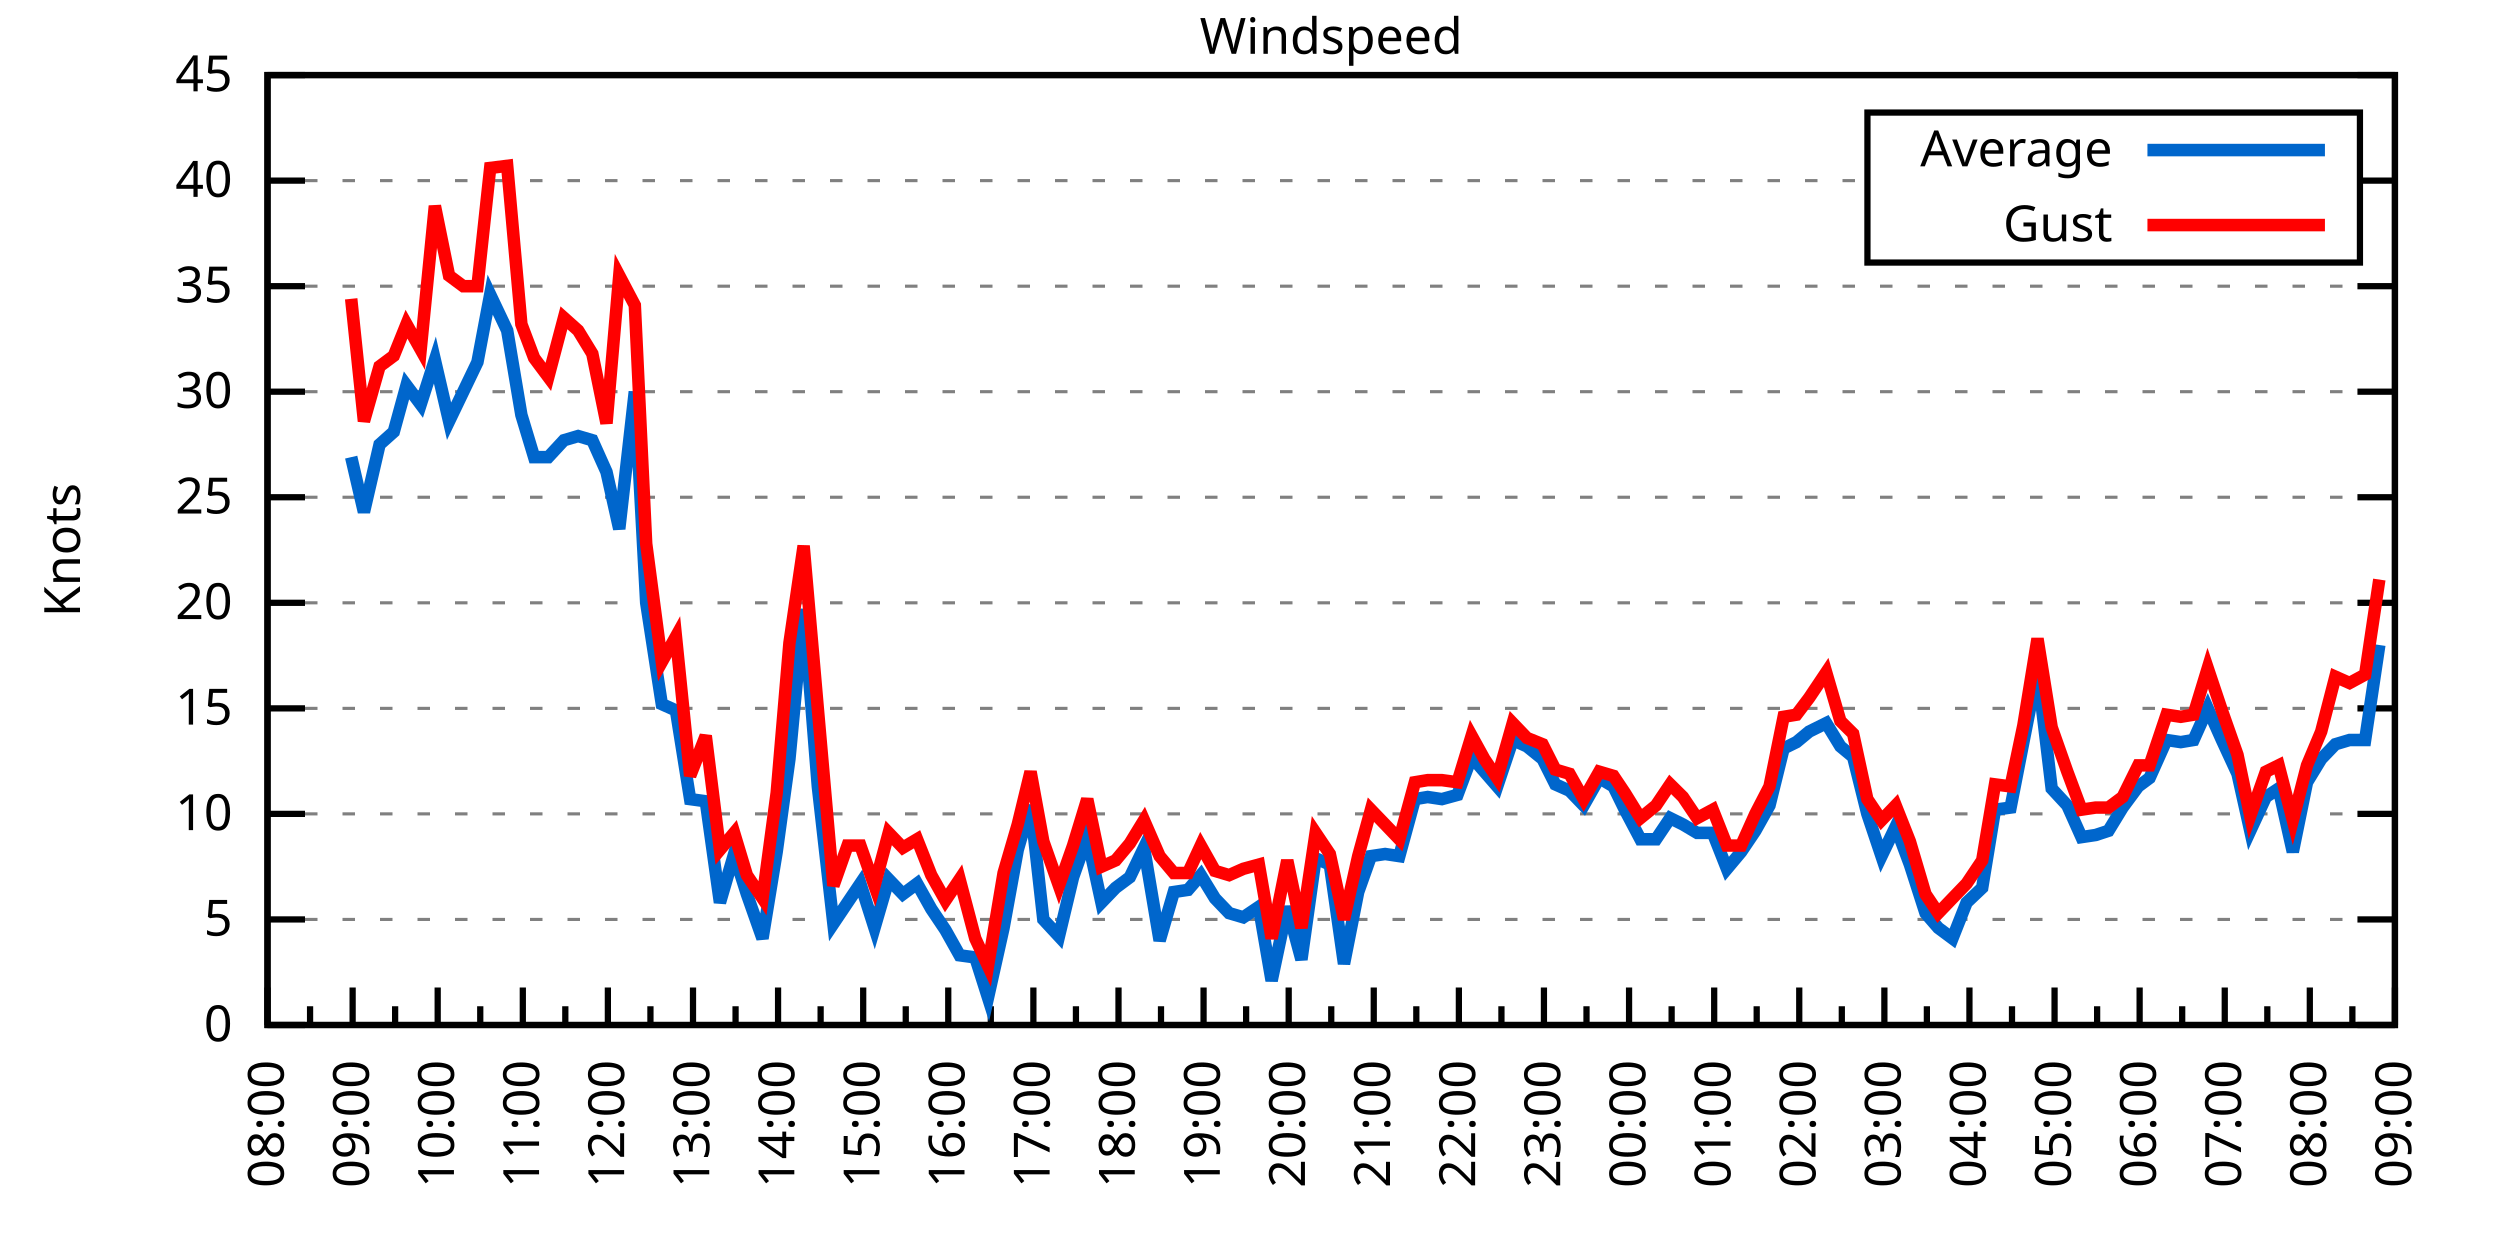
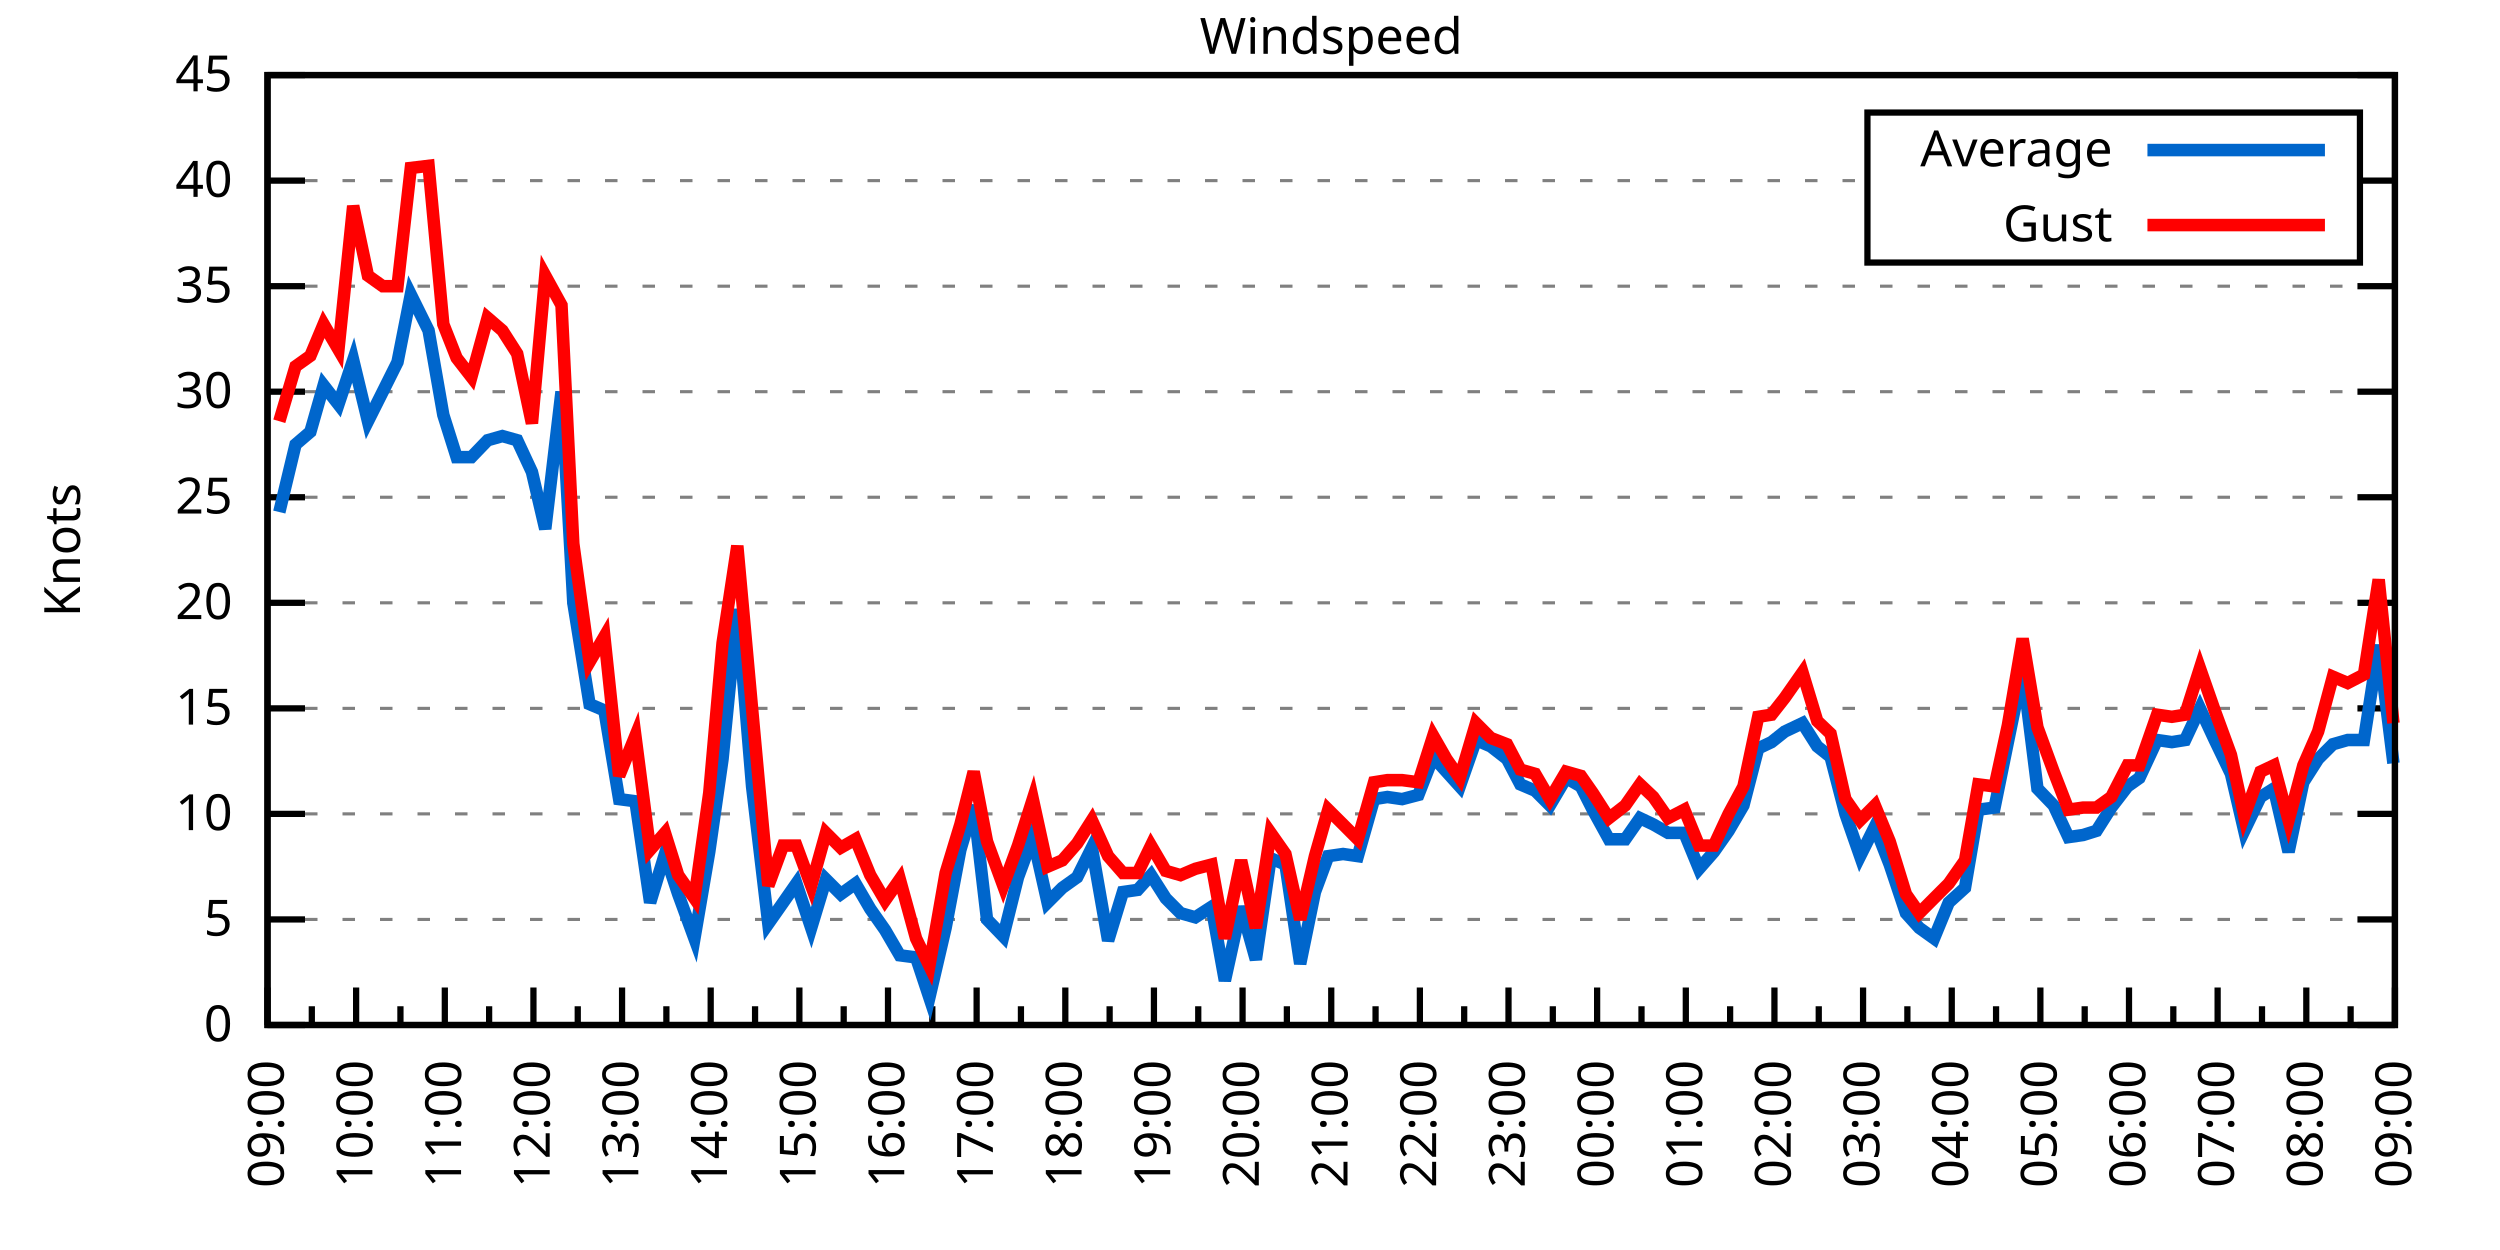
<svg xmlns="http://www.w3.org/2000/svg" xmlns:xlink="http://www.w3.org/1999/xlink" width="400" height="200" viewBox="0 0 400 200">
  <g id="gnuplot_canvas">
    <rect x="0" y="0" width="400" height="200" fill="none" />
    <defs>
      <circle id="gpDot" r="0.5" stroke-width="0.5" stroke="currentColor" />
      <path id="gpPt0" stroke-width="0.333" stroke="currentColor" d="M-1,0 h2 M0,-1 v2" />
      <path id="gpPt1" stroke-width="0.333" stroke="currentColor" d="M-1,-1 L1,1 M1,-1 L-1,1" />
      <path id="gpPt2" stroke-width="0.333" stroke="currentColor" d="M-1,0 L1,0 M0,-1 L0,1 M-1,-1 L1,1 M-1,1 L1,-1" />
      <rect id="gpPt3" stroke-width="0.333" stroke="currentColor" x="-1" y="-1" width="2" height="2" />
      <rect id="gpPt4" stroke-width="0.333" stroke="currentColor" fill="currentColor" x="-1" y="-1" width="2" height="2" />
      <circle id="gpPt5" stroke-width="0.333" stroke="currentColor" cx="0" cy="0" r="1" />
      <use xlink:href="#gpPt5" id="gpPt6" fill="currentColor" stroke="none" />
      <path id="gpPt7" stroke-width="0.333" stroke="currentColor" d="M0,-1.33 L-1.33,0.67 L1.33,0.67 z" />
      <use xlink:href="#gpPt7" id="gpPt8" fill="currentColor" stroke="none" />
      <use xlink:href="#gpPt7" id="gpPt9" stroke="currentColor" transform="rotate(180)" />
      <use xlink:href="#gpPt9" id="gpPt10" fill="currentColor" stroke="none" />
      <use xlink:href="#gpPt3" id="gpPt11" stroke="currentColor" transform="rotate(45)" />
      <use xlink:href="#gpPt11" id="gpPt12" fill="currentColor" stroke="none" />
      <path id="gpPt13" stroke-width="0.333" stroke="currentColor" d="M0,1.330 L1.265,0.411 L0.782,-1.067 L-0.782,-1.076 L-1.265,0.411 z" />
      <use xlink:href="#gpPt13" id="gpPt14" fill="currentColor" stroke="none" />
      <filter id="textbox" filterUnits="objectBoundingBox" x="0" y="0" height="1" width="1">
        <feFlood flood-color="white" flood-opacity="1" result="bgnd" />
        <feComposite in="SourceGraphic" in2="bgnd" operator="atop" />
      </filter>
      <filter id="greybox" filterUnits="objectBoundingBox" x="0" y="0" height="1" width="1">
        <feFlood flood-color="lightgrey" flood-opacity="1" result="grey" />
        <feComposite in="SourceGraphic" in2="grey" operator="atop" />
      </filter>
    </defs>
    <g fill="none" color="white" stroke="currentColor" stroke-width="1.00" stroke-linecap="butt" stroke-linejoin="miter">
</g>
    <g fill="none" color="black" stroke="currentColor" stroke-width="1.00" stroke-linecap="butt" stroke-linejoin="miter">
      <g stroke="none" shape-rendering="crispEdges">
        <polygon fill="rgb(255, 255, 255)" points="42.80,164.00 383.18,164.00 383.18,12.02 42.80,12.02 " />
      </g>
    </g>
    <g fill="none" color="black" stroke="currentColor" stroke-width="1.00" stroke-linecap="butt" stroke-linejoin="miter">
</g>
    <g fill="none" color="black" stroke="black" stroke-width="0.50" stroke-linecap="butt" stroke-linejoin="miter">
</g>
    <g fill="none" color="gray" stroke="currentColor" stroke-width="0.50" stroke-linecap="butt" stroke-linejoin="miter">
      <path stroke="gray" stroke-dasharray="2,4" class="gridline" d="M42.80,164.00 L383.19,164.00  " />
    </g>
    <g fill="none" color="gray" stroke="gray" stroke-width="1.00" stroke-linecap="butt" stroke-linejoin="miter">
</g>
    <g fill="none" color="black" stroke="currentColor" stroke-width="1.00" stroke-linecap="butt" stroke-linejoin="miter">
      <path stroke="black" d="M42.80,164.00 L48.80,164.00 M383.19,164.00 L377.19,164.00  " />
      <g transform="translate(37.20,166.60)" stroke="none" fill="black" font-family="Sans" font-size="8.00" text-anchor="end">
        <text>
          <tspan font-family="Sans"> 0</tspan>
        </text>
      </g>
    </g>
    <g fill="none" color="black" stroke="currentColor" stroke-width="1.00" stroke-linecap="butt" stroke-linejoin="miter">
</g>
    <g fill="none" color="black" stroke="black" stroke-width="0.50" stroke-linecap="butt" stroke-linejoin="miter">
</g>
    <g fill="none" color="gray" stroke="currentColor" stroke-width="0.50" stroke-linecap="butt" stroke-linejoin="miter">
      <path stroke="gray" stroke-dasharray="2,4" class="gridline" d="M42.80,147.11 L383.19,147.11  " />
    </g>
    <g fill="none" color="gray" stroke="gray" stroke-width="1.00" stroke-linecap="butt" stroke-linejoin="miter">
</g>
    <g fill="none" color="black" stroke="currentColor" stroke-width="1.00" stroke-linecap="butt" stroke-linejoin="miter">
      <path stroke="black" d="M42.80,147.11 L48.80,147.11 M383.19,147.11 L377.19,147.11  " />
      <g transform="translate(37.20,149.71)" stroke="none" fill="black" font-family="Sans" font-size="8.00" text-anchor="end">
        <text>
          <tspan font-family="Sans"> 5</tspan>
        </text>
      </g>
    </g>
    <g fill="none" color="black" stroke="currentColor" stroke-width="1.00" stroke-linecap="butt" stroke-linejoin="miter">
</g>
    <g fill="none" color="black" stroke="black" stroke-width="0.50" stroke-linecap="butt" stroke-linejoin="miter">
</g>
    <g fill="none" color="gray" stroke="currentColor" stroke-width="0.50" stroke-linecap="butt" stroke-linejoin="miter">
      <path stroke="gray" stroke-dasharray="2,4" class="gridline" d="M42.80,130.22 L383.19,130.22  " />
    </g>
    <g fill="none" color="gray" stroke="gray" stroke-width="1.00" stroke-linecap="butt" stroke-linejoin="miter">
</g>
    <g fill="none" color="black" stroke="currentColor" stroke-width="1.00" stroke-linecap="butt" stroke-linejoin="miter">
      <path stroke="black" d="M42.80,130.22 L48.80,130.22 M383.19,130.22 L377.19,130.22  " />
      <g transform="translate(37.20,132.82)" stroke="none" fill="black" font-family="Sans" font-size="8.00" text-anchor="end">
        <text>
          <tspan font-family="Sans"> 10</tspan>
        </text>
      </g>
    </g>
    <g fill="none" color="black" stroke="currentColor" stroke-width="1.00" stroke-linecap="butt" stroke-linejoin="miter">
</g>
    <g fill="none" color="black" stroke="black" stroke-width="0.50" stroke-linecap="butt" stroke-linejoin="miter">
</g>
    <g fill="none" color="gray" stroke="currentColor" stroke-width="0.50" stroke-linecap="butt" stroke-linejoin="miter">
      <path stroke="gray" stroke-dasharray="2,4" class="gridline" d="M42.80,113.34 L383.19,113.34  " />
    </g>
    <g fill="none" color="gray" stroke="gray" stroke-width="1.00" stroke-linecap="butt" stroke-linejoin="miter">
</g>
    <g fill="none" color="black" stroke="currentColor" stroke-width="1.00" stroke-linecap="butt" stroke-linejoin="miter">
      <path stroke="black" d="M42.80,113.34 L48.80,113.34 M383.19,113.34 L377.19,113.34  " />
      <g transform="translate(37.20,115.94)" stroke="none" fill="black" font-family="Sans" font-size="8.00" text-anchor="end">
        <text>
          <tspan font-family="Sans"> 15</tspan>
        </text>
      </g>
    </g>
    <g fill="none" color="black" stroke="currentColor" stroke-width="1.00" stroke-linecap="butt" stroke-linejoin="miter">
</g>
    <g fill="none" color="black" stroke="black" stroke-width="0.50" stroke-linecap="butt" stroke-linejoin="miter">
</g>
    <g fill="none" color="gray" stroke="currentColor" stroke-width="0.50" stroke-linecap="butt" stroke-linejoin="miter">
      <path stroke="gray" stroke-dasharray="2,4" class="gridline" d="M42.80,96.45 L383.19,96.45  " />
    </g>
    <g fill="none" color="gray" stroke="gray" stroke-width="1.00" stroke-linecap="butt" stroke-linejoin="miter">
</g>
    <g fill="none" color="black" stroke="currentColor" stroke-width="1.00" stroke-linecap="butt" stroke-linejoin="miter">
      <path stroke="black" d="M42.80,96.45 L48.80,96.45 M383.19,96.45 L377.19,96.45  " />
      <g transform="translate(37.20,99.05)" stroke="none" fill="black" font-family="Sans" font-size="8.00" text-anchor="end">
        <text>
          <tspan font-family="Sans"> 20</tspan>
        </text>
      </g>
    </g>
    <g fill="none" color="black" stroke="currentColor" stroke-width="1.00" stroke-linecap="butt" stroke-linejoin="miter">
</g>
    <g fill="none" color="black" stroke="black" stroke-width="0.50" stroke-linecap="butt" stroke-linejoin="miter">
</g>
    <g fill="none" color="gray" stroke="currentColor" stroke-width="0.50" stroke-linecap="butt" stroke-linejoin="miter">
      <path stroke="gray" stroke-dasharray="2,4" class="gridline" d="M42.80,79.56 L383.19,79.56  " />
    </g>
    <g fill="none" color="gray" stroke="gray" stroke-width="1.00" stroke-linecap="butt" stroke-linejoin="miter">
</g>
    <g fill="none" color="black" stroke="currentColor" stroke-width="1.00" stroke-linecap="butt" stroke-linejoin="miter">
      <path stroke="black" d="M42.80,79.56 L48.80,79.56 M383.19,79.56 L377.19,79.56  " />
      <g transform="translate(37.20,82.16)" stroke="none" fill="black" font-family="Sans" font-size="8.00" text-anchor="end">
        <text>
          <tspan font-family="Sans"> 25</tspan>
        </text>
      </g>
    </g>
    <g fill="none" color="black" stroke="currentColor" stroke-width="1.00" stroke-linecap="butt" stroke-linejoin="miter">
</g>
    <g fill="none" color="black" stroke="black" stroke-width="0.50" stroke-linecap="butt" stroke-linejoin="miter">
</g>
    <g fill="none" color="gray" stroke="currentColor" stroke-width="0.50" stroke-linecap="butt" stroke-linejoin="miter">
      <path stroke="gray" stroke-dasharray="2,4" class="gridline" d="M42.80,62.67 L383.19,62.67  " />
    </g>
    <g fill="none" color="gray" stroke="gray" stroke-width="1.00" stroke-linecap="butt" stroke-linejoin="miter">
</g>
    <g fill="none" color="black" stroke="currentColor" stroke-width="1.00" stroke-linecap="butt" stroke-linejoin="miter">
      <path stroke="black" d="M42.80,62.67 L48.80,62.67 M383.19,62.67 L377.19,62.67  " />
      <g transform="translate(37.20,65.27)" stroke="none" fill="black" font-family="Sans" font-size="8.00" text-anchor="end">
        <text>
          <tspan font-family="Sans"> 30</tspan>
        </text>
      </g>
    </g>
    <g fill="none" color="black" stroke="currentColor" stroke-width="1.00" stroke-linecap="butt" stroke-linejoin="miter">
</g>
    <g fill="none" color="black" stroke="black" stroke-width="0.50" stroke-linecap="butt" stroke-linejoin="miter">
</g>
    <g fill="none" color="gray" stroke="currentColor" stroke-width="0.50" stroke-linecap="butt" stroke-linejoin="miter">
      <path stroke="gray" stroke-dasharray="2,4" class="gridline" d="M42.80,45.79 L383.19,45.79  " />
    </g>
    <g fill="none" color="gray" stroke="gray" stroke-width="1.00" stroke-linecap="butt" stroke-linejoin="miter">
</g>
    <g fill="none" color="black" stroke="currentColor" stroke-width="1.00" stroke-linecap="butt" stroke-linejoin="miter">
      <path stroke="black" d="M42.80,45.79 L48.80,45.79 M383.19,45.79 L377.19,45.79  " />
      <g transform="translate(37.20,48.39)" stroke="none" fill="black" font-family="Sans" font-size="8.00" text-anchor="end">
        <text>
          <tspan font-family="Sans"> 35</tspan>
        </text>
      </g>
    </g>
    <g fill="none" color="black" stroke="currentColor" stroke-width="1.00" stroke-linecap="butt" stroke-linejoin="miter">
</g>
    <g fill="none" color="black" stroke="black" stroke-width="0.50" stroke-linecap="butt" stroke-linejoin="miter">
</g>
    <g fill="none" color="gray" stroke="currentColor" stroke-width="0.50" stroke-linecap="butt" stroke-linejoin="miter">
      <path stroke="gray" stroke-dasharray="2,4" class="gridline" d="M42.80,28.90 L298.79,28.90 M377.59,28.90 L383.19,28.90  " />
    </g>
    <g fill="none" color="gray" stroke="gray" stroke-width="1.00" stroke-linecap="butt" stroke-linejoin="miter">
</g>
    <g fill="none" color="black" stroke="currentColor" stroke-width="1.00" stroke-linecap="butt" stroke-linejoin="miter">
      <path stroke="black" d="M42.80,28.90 L48.80,28.90 M383.19,28.90 L377.19,28.90  " />
      <g transform="translate(37.20,31.50)" stroke="none" fill="black" font-family="Sans" font-size="8.00" text-anchor="end">
        <text>
          <tspan font-family="Sans"> 40</tspan>
        </text>
      </g>
    </g>
    <g fill="none" color="black" stroke="currentColor" stroke-width="1.00" stroke-linecap="butt" stroke-linejoin="miter">
</g>
    <g fill="none" color="black" stroke="black" stroke-width="0.50" stroke-linecap="butt" stroke-linejoin="miter">
</g>
    <g fill="none" color="gray" stroke="currentColor" stroke-width="0.50" stroke-linecap="butt" stroke-linejoin="miter">
      <path stroke="gray" stroke-dasharray="2,4" class="gridline" d="M42.80,12.01 L383.19,12.01  " />
    </g>
    <g fill="none" color="gray" stroke="gray" stroke-width="1.00" stroke-linecap="butt" stroke-linejoin="miter">
</g>
    <g fill="none" color="black" stroke="currentColor" stroke-width="1.00" stroke-linecap="butt" stroke-linejoin="miter">
      <path stroke="black" d="M42.80,12.01 L48.80,12.01 M383.19,12.01 L377.19,12.01  " />
      <g transform="translate(37.20,14.61)" stroke="none" fill="black" font-family="Sans" font-size="8.00" text-anchor="end">
        <text>
          <tspan font-family="Sans"> 45</tspan>
        </text>
      </g>
    </g>
    <g fill="none" color="black" stroke="currentColor" stroke-width="1.00" stroke-linecap="butt" stroke-linejoin="miter">
      <path stroke="black" d="M42.80,164.00 L42.80,158.00  " />
      <g transform="translate(45.40,169.60) rotate(270)" stroke="none" fill="black" font-family="Sans" font-size="8.00" text-anchor="end">
        <text>
+           <tspan font-family="Sans">09:00</tspan>
+         </text>
+       </g>
+     </g>
+     <g fill="none" color="black" stroke="currentColor" stroke-width="1.00" stroke-linecap="butt" stroke-linejoin="miter">
+       <path stroke="black" d="M49.89,164.00 L49.89,161.00 M56.98,164.00 L56.98,158.00  " />
+       <g transform="translate(59.58,169.60) rotate(270)" stroke="none" fill="black" font-family="Sans" font-size="8.00" text-anchor="end">
+         <text>
+           <tspan font-family="Sans">10:00</tspan>
+         </text>
+       </g>
+     </g>
+     <g fill="none" color="black" stroke="currentColor" stroke-width="1.00" stroke-linecap="butt" stroke-linejoin="miter">
+       <path stroke="black" d="M64.07,164.00 L64.07,161.00 M71.17,164.00 L71.17,158.00  " />
+       <g transform="translate(73.77,169.60) rotate(270)" stroke="none" fill="black" font-family="Sans" font-size="8.00" text-anchor="end">
+         <text>
+           <tspan font-family="Sans">11:00</tspan>
+         </text>
+       </g>
+     </g>
+     <g fill="none" color="black" stroke="currentColor" stroke-width="1.00" stroke-linecap="butt" stroke-linejoin="miter">
+       <path stroke="black" d="M78.26,164.00 L78.26,161.00 M85.35,164.00 L85.35,158.00  " />
+       <g transform="translate(87.95,169.60) rotate(270)" stroke="none" fill="black" font-family="Sans" font-size="8.00" text-anchor="end">
+         <text>
+           <tspan font-family="Sans">12:00</tspan>
+         </text>
+       </g>
+     </g>
+     <g fill="none" color="black" stroke="currentColor" stroke-width="1.00" stroke-linecap="butt" stroke-linejoin="miter">
+       <path stroke="black" d="M92.44,164.00 L92.44,161.00 M99.53,164.00 L99.53,158.00  " />
+       <g transform="translate(102.13,169.60) rotate(270)" stroke="none" fill="black" font-family="Sans" font-size="8.00" text-anchor="end">
+         <text>
+           <tspan font-family="Sans">13:00</tspan>
+         </text>
+       </g>
+     </g>
+     <g fill="none" color="black" stroke="currentColor" stroke-width="1.00" stroke-linecap="butt" stroke-linejoin="miter">
+       <path stroke="black" d="M106.62,164.00 L106.62,161.00 M113.71,164.00 L113.71,158.00  " />
+       <g transform="translate(116.31,169.60) rotate(270)" stroke="none" fill="black" font-family="Sans" font-size="8.00" text-anchor="end">
+         <text>
+           <tspan font-family="Sans">14:00</tspan>
+         </text>
+       </g>
+     </g>
+     <g fill="none" color="black" stroke="currentColor" stroke-width="1.00" stroke-linecap="butt" stroke-linejoin="miter">
+       <path stroke="black" d="M120.81,164.00 L120.81,161.00 M127.90,164.00 L127.90,158.00  " />
+       <g transform="translate(130.50,169.60) rotate(270)" stroke="none" fill="black" font-family="Sans" font-size="8.00" text-anchor="end">
+         <text>
+           <tspan font-family="Sans">15:00</tspan>
+         </text>
+       </g>
+     </g>
+     <g fill="none" color="black" stroke="currentColor" stroke-width="1.00" stroke-linecap="butt" stroke-linejoin="miter">
+       <path stroke="black" d="M134.99,164.00 L134.99,161.00 M142.08,164.00 L142.08,158.00  " />
+       <g transform="translate(144.68,169.60) rotate(270)" stroke="none" fill="black" font-family="Sans" font-size="8.00" text-anchor="end">
+         <text>
+           <tspan font-family="Sans">16:00</tspan>
+         </text>
+       </g>
+     </g>
+     <g fill="none" color="black" stroke="currentColor" stroke-width="1.00" stroke-linecap="butt" stroke-linejoin="miter">
+       <path stroke="black" d="M149.17,164.00 L149.17,161.00 M156.26,164.00 L156.26,158.00  " />
+       <g transform="translate(158.86,169.60) rotate(270)" stroke="none" fill="black" font-family="Sans" font-size="8.00" text-anchor="end">
+         <text>
+           <tspan font-family="Sans">17:00</tspan>
+         </text>
+       </g>
+     </g>
+     <g fill="none" color="black" stroke="currentColor" stroke-width="1.00" stroke-linecap="butt" stroke-linejoin="miter">
+       <path stroke="black" d="M163.35,164.00 L163.35,161.00 M170.45,164.00 L170.45,158.00  " />
+       <g transform="translate(173.05,169.60) rotate(270)" stroke="none" fill="black" font-family="Sans" font-size="8.00" text-anchor="end">
+         <text>
+           <tspan font-family="Sans">18:00</tspan>
+         </text>
+       </g>
+     </g>
+     <g fill="none" color="black" stroke="currentColor" stroke-width="1.00" stroke-linecap="butt" stroke-linejoin="miter">
+       <path stroke="black" d="M177.54,164.00 L177.54,161.00 M184.63,164.00 L184.63,158.00  " />
+       <g transform="translate(187.23,169.60) rotate(270)" stroke="none" fill="black" font-family="Sans" font-size="8.00" text-anchor="end">
+         <text>
+           <tspan font-family="Sans">19:00</tspan>
+         </text>
+       </g>
+     </g>
+     <g fill="none" color="black" stroke="currentColor" stroke-width="1.00" stroke-linecap="butt" stroke-linejoin="miter">
+       <path stroke="black" d="M191.72,164.00 L191.72,161.00 M198.81,164.00 L198.81,158.00  " />
+       <g transform="translate(201.41,169.60) rotate(270)" stroke="none" fill="black" font-family="Sans" font-size="8.00" text-anchor="end">
+         <text>
+           <tspan font-family="Sans">20:00</tspan>
+         </text>
+       </g>
+     </g>
+     <g fill="none" color="black" stroke="currentColor" stroke-width="1.00" stroke-linecap="butt" stroke-linejoin="miter">
+       <path stroke="black" d="M205.90,164.00 L205.90,161.00 M213.00,164.00 L213.00,158.00  " />
+       <g transform="translate(215.60,169.60) rotate(270)" stroke="none" fill="black" font-family="Sans" font-size="8.00" text-anchor="end">
+         <text>
+           <tspan font-family="Sans">21:00</tspan>
+         </text>
+       </g>
+     </g>
+     <g fill="none" color="black" stroke="currentColor" stroke-width="1.00" stroke-linecap="butt" stroke-linejoin="miter">
+       <path stroke="black" d="M220.09,164.00 L220.09,161.00 M227.18,164.00 L227.18,158.00  " />
+       <g transform="translate(229.78,169.60) rotate(270)" stroke="none" fill="black" font-family="Sans" font-size="8.00" text-anchor="end">
+         <text>
+           <tspan font-family="Sans">22:00</tspan>
+         </text>
+       </g>
+     </g>
+     <g fill="none" color="black" stroke="currentColor" stroke-width="1.00" stroke-linecap="butt" stroke-linejoin="miter">
+       <path stroke="black" d="M234.27,164.00 L234.27,161.00 M241.36,164.00 L241.36,158.00  " />
+       <g transform="translate(243.96,169.60) rotate(270)" stroke="none" fill="black" font-family="Sans" font-size="8.00" text-anchor="end">
+         <text>
+           <tspan font-family="Sans">23:00</tspan>
+         </text>
+       </g>
+     </g>
+     <g fill="none" color="black" stroke="currentColor" stroke-width="1.00" stroke-linecap="butt" stroke-linejoin="miter">
+       <path stroke="black" d="M248.45,164.00 L248.45,161.00 M255.54,164.00 L255.54,158.00  " />
+       <g transform="translate(258.14,169.60) rotate(270)" stroke="none" fill="black" font-family="Sans" font-size="8.00" text-anchor="end">
+         <text>
+           <tspan font-family="Sans">00:00</tspan>
+         </text>
+       </g>
+     </g>
+     <g fill="none" color="black" stroke="currentColor" stroke-width="1.00" stroke-linecap="butt" stroke-linejoin="miter">
+       <path stroke="black" d="M262.64,164.00 L262.64,161.00 M269.73,164.00 L269.73,158.00  " />
+       <g transform="translate(272.33,169.60) rotate(270)" stroke="none" fill="black" font-family="Sans" font-size="8.00" text-anchor="end">
+         <text>
+           <tspan font-family="Sans">01:00</tspan>
+         </text>
+       </g>
+     </g>
+     <g fill="none" color="black" stroke="currentColor" stroke-width="1.00" stroke-linecap="butt" stroke-linejoin="miter">
+       <path stroke="black" d="M276.82,164.00 L276.82,161.00 M283.91,164.00 L283.91,158.00  " />
+       <g transform="translate(286.51,169.60) rotate(270)" stroke="none" fill="black" font-family="Sans" font-size="8.00" text-anchor="end">
+         <text>
+           <tspan font-family="Sans">02:00</tspan>
+         </text>
+       </g>
+     </g>
+     <g fill="none" color="black" stroke="currentColor" stroke-width="1.00" stroke-linecap="butt" stroke-linejoin="miter">
+       <path stroke="black" d="M291.00,164.00 L291.00,161.00 M298.09,164.00 L298.09,158.00  " />
+       <g transform="translate(300.69,169.60) rotate(270)" stroke="none" fill="black" font-family="Sans" font-size="8.00" text-anchor="end">
+         <text>
+           <tspan font-family="Sans">03:00</tspan>
+         </text>
+       </g>
+     </g>
+     <g fill="none" color="black" stroke="currentColor" stroke-width="1.00" stroke-linecap="butt" stroke-linejoin="miter">
+       <path stroke="black" d="M305.18,164.00 L305.18,161.00 M312.28,164.00 L312.28,158.00  " />
+       <g transform="translate(314.88,169.60) rotate(270)" stroke="none" fill="black" font-family="Sans" font-size="8.00" text-anchor="end">
+         <text>
+           <tspan font-family="Sans">04:00</tspan>
+         </text>
+       </g>
+     </g>
+     <g fill="none" color="black" stroke="currentColor" stroke-width="1.00" stroke-linecap="butt" stroke-linejoin="miter">
+       <path stroke="black" d="M319.37,164.00 L319.37,161.00 M326.46,164.00 L326.46,158.00  " />
+       <g transform="translate(329.06,169.60) rotate(270)" stroke="none" fill="black" font-family="Sans" font-size="8.00" text-anchor="end">
+         <text>
+           <tspan font-family="Sans">05:00</tspan>
+         </text>
+       </g>
+     </g>
+     <g fill="none" color="black" stroke="currentColor" stroke-width="1.00" stroke-linecap="butt" stroke-linejoin="miter">
+       <path stroke="black" d="M333.55,164.00 L333.55,161.00 M340.64,164.00 L340.64,158.00  " />
+       <g transform="translate(343.24,169.60) rotate(270)" stroke="none" fill="black" font-family="Sans" font-size="8.00" text-anchor="end">
+         <text>
+           <tspan font-family="Sans">06:00</tspan>
+         </text>
+       </g>
+     </g>
+     <g fill="none" color="black" stroke="currentColor" stroke-width="1.00" stroke-linecap="butt" stroke-linejoin="miter">
+       <path stroke="black" d="M347.73,164.00 L347.73,161.00 M354.82,164.00 L354.82,158.00  " />
+       <g transform="translate(357.42,169.60) rotate(270)" stroke="none" fill="black" font-family="Sans" font-size="8.00" text-anchor="end">
+         <text>
+           <tspan font-family="Sans">07:00</tspan>
+         </text>
+       </g>
+     </g>
+     <g fill="none" color="black" stroke="currentColor" stroke-width="1.00" stroke-linecap="butt" stroke-linejoin="miter">
+       <path stroke="black" d="M361.92,164.00 L361.92,161.00 M369.01,164.00 L369.01,158.00  " />
+       <g transform="translate(371.61,169.60) rotate(270)" stroke="none" fill="black" font-family="Sans" font-size="8.00" text-anchor="end">
+         <text>
          <tspan font-family="Sans">08:00</tspan>
        </text>
      </g>
    </g>
    <g fill="none" color="black" stroke="currentColor" stroke-width="1.00" stroke-linecap="butt" stroke-linejoin="miter">
-       <path stroke="black" d="M49.61,164.00 L49.61,161.00 M56.42,164.00 L56.42,158.00  " />
-       <g transform="translate(59.02,169.60) rotate(270)" stroke="none" fill="black" font-family="Sans" font-size="8.00" text-anchor="end">
-         <text>
-           <tspan font-family="Sans">09:00</tspan>
-         </text>
-       </g>
-     </g>
-     <g fill="none" color="black" stroke="currentColor" stroke-width="1.00" stroke-linecap="butt" stroke-linejoin="miter">
-       <path stroke="black" d="M63.22,164.00 L63.22,161.00 M70.03,164.00 L70.03,158.00  " />
-       <g transform="translate(72.63,169.60) rotate(270)" stroke="none" fill="black" font-family="Sans" font-size="8.00" text-anchor="end">
-         <text>
-           <tspan font-family="Sans">10:00</tspan>
-         </text>
-       </g>
-     </g>
-     <g fill="none" color="black" stroke="currentColor" stroke-width="1.00" stroke-linecap="butt" stroke-linejoin="miter">
-       <path stroke="black" d="M76.84,164.00 L76.84,161.00 M83.65,164.00 L83.65,158.00  " />
-       <g transform="translate(86.25,169.60) rotate(270)" stroke="none" fill="black" font-family="Sans" font-size="8.00" text-anchor="end">
-         <text>
-           <tspan font-family="Sans">11:00</tspan>
-         </text>
-       </g>
-     </g>
-     <g fill="none" color="black" stroke="currentColor" stroke-width="1.00" stroke-linecap="butt" stroke-linejoin="miter">
-       <path stroke="black" d="M90.45,164.00 L90.45,161.00 M97.26,164.00 L97.26,158.00  " />
-       <g transform="translate(99.86,169.60) rotate(270)" stroke="none" fill="black" font-family="Sans" font-size="8.00" text-anchor="end">
-         <text>
-           <tspan font-family="Sans">12:00</tspan>
-         </text>
-       </g>
-     </g>
-     <g fill="none" color="black" stroke="currentColor" stroke-width="1.00" stroke-linecap="butt" stroke-linejoin="miter">
-       <path stroke="black" d="M104.07,164.00 L104.07,161.00 M110.88,164.00 L110.88,158.00  " />
-       <g transform="translate(113.48,169.60) rotate(270)" stroke="none" fill="black" font-family="Sans" font-size="8.00" text-anchor="end">
-         <text>
-           <tspan font-family="Sans">13:00</tspan>
-         </text>
-       </g>
-     </g>
-     <g fill="none" color="black" stroke="currentColor" stroke-width="1.00" stroke-linecap="butt" stroke-linejoin="miter">
-       <path stroke="black" d="M117.69,164.00 L117.69,161.00 M124.49,164.00 L124.49,158.00  " />
-       <g transform="translate(127.09,169.60) rotate(270)" stroke="none" fill="black" font-family="Sans" font-size="8.00" text-anchor="end">
-         <text>
-           <tspan font-family="Sans">14:00</tspan>
-         </text>
-       </g>
-     </g>
-     <g fill="none" color="black" stroke="currentColor" stroke-width="1.00" stroke-linecap="butt" stroke-linejoin="miter">
-       <path stroke="black" d="M131.30,164.00 L131.30,161.00 M138.11,164.00 L138.11,158.00  " />
-       <g transform="translate(140.71,169.60) rotate(270)" stroke="none" fill="black" font-family="Sans" font-size="8.00" text-anchor="end">
-         <text>
-           <tspan font-family="Sans">15:00</tspan>
-         </text>
-       </g>
-     </g>
-     <g fill="none" color="black" stroke="currentColor" stroke-width="1.00" stroke-linecap="butt" stroke-linejoin="miter">
-       <path stroke="black" d="M144.92,164.00 L144.92,161.00 M151.72,164.00 L151.72,158.00  " />
-       <g transform="translate(154.32,169.60) rotate(270)" stroke="none" fill="black" font-family="Sans" font-size="8.00" text-anchor="end">
-         <text>
-           <tspan font-family="Sans">16:00</tspan>
-         </text>
-       </g>
-     </g>
-     <g fill="none" color="black" stroke="currentColor" stroke-width="1.00" stroke-linecap="butt" stroke-linejoin="miter">
-       <path stroke="black" d="M158.53,164.00 L158.53,161.00 M165.34,164.00 L165.34,158.00  " />
-       <g transform="translate(167.94,169.60) rotate(270)" stroke="none" fill="black" font-family="Sans" font-size="8.00" text-anchor="end">
-         <text>
-           <tspan font-family="Sans">17:00</tspan>
-         </text>
-       </g>
-     </g>
-     <g fill="none" color="black" stroke="currentColor" stroke-width="1.00" stroke-linecap="butt" stroke-linejoin="miter">
-       <path stroke="black" d="M172.15,164.00 L172.15,161.00 M178.96,164.00 L178.96,158.00  " />
-       <g transform="translate(181.56,169.60) rotate(270)" stroke="none" fill="black" font-family="Sans" font-size="8.00" text-anchor="end">
-         <text>
-           <tspan font-family="Sans">18:00</tspan>
-         </text>
-       </g>
-     </g>
-     <g fill="none" color="black" stroke="currentColor" stroke-width="1.00" stroke-linecap="butt" stroke-linejoin="miter">
-       <path stroke="black" d="M185.76,164.00 L185.76,161.00 M192.57,164.00 L192.57,158.00  " />
-       <g transform="translate(195.17,169.60) rotate(270)" stroke="none" fill="black" font-family="Sans" font-size="8.00" text-anchor="end">
-         <text>
-           <tspan font-family="Sans">19:00</tspan>
-         </text>
-       </g>
-     </g>
-     <g fill="none" color="black" stroke="currentColor" stroke-width="1.00" stroke-linecap="butt" stroke-linejoin="miter">
-       <path stroke="black" d="M199.38,164.00 L199.38,161.00 M206.19,164.00 L206.19,158.00  " />
-       <g transform="translate(208.79,169.60) rotate(270)" stroke="none" fill="black" font-family="Sans" font-size="8.00" text-anchor="end">
-         <text>
-           <tspan font-family="Sans">20:00</tspan>
-         </text>
-       </g>
-     </g>
-     <g fill="none" color="black" stroke="currentColor" stroke-width="1.00" stroke-linecap="butt" stroke-linejoin="miter">
-       <path stroke="black" d="M213.00,164.00 L213.00,161.00 M219.80,164.00 L219.80,158.00  " />
-       <g transform="translate(222.40,169.60) rotate(270)" stroke="none" fill="black" font-family="Sans" font-size="8.00" text-anchor="end">
-         <text>
-           <tspan font-family="Sans">21:00</tspan>
-         </text>
-       </g>
-     </g>
-     <g fill="none" color="black" stroke="currentColor" stroke-width="1.00" stroke-linecap="butt" stroke-linejoin="miter">
-       <path stroke="black" d="M226.61,164.00 L226.61,161.00 M233.42,164.00 L233.42,158.00  " />
-       <g transform="translate(236.02,169.60) rotate(270)" stroke="none" fill="black" font-family="Sans" font-size="8.00" text-anchor="end">
-         <text>
-           <tspan font-family="Sans">22:00</tspan>
-         </text>
-       </g>
-     </g>
-     <g fill="none" color="black" stroke="currentColor" stroke-width="1.00" stroke-linecap="butt" stroke-linejoin="miter">
-       <path stroke="black" d="M240.23,164.00 L240.23,161.00 M247.03,164.00 L247.03,158.00  " />
-       <g transform="translate(249.63,169.60) rotate(270)" stroke="none" fill="black" font-family="Sans" font-size="8.00" text-anchor="end">
-         <text>
-           <tspan font-family="Sans">23:00</tspan>
-         </text>
-       </g>
-     </g>
-     <g fill="none" color="black" stroke="currentColor" stroke-width="1.00" stroke-linecap="butt" stroke-linejoin="miter">
-       <path stroke="black" d="M253.84,164.00 L253.84,161.00 M260.65,164.00 L260.65,158.00  " />
-       <g transform="translate(263.25,169.60) rotate(270)" stroke="none" fill="black" font-family="Sans" font-size="8.00" text-anchor="end">
-         <text>
-           <tspan font-family="Sans">00:00</tspan>
-         </text>
-       </g>
-     </g>
-     <g fill="none" color="black" stroke="currentColor" stroke-width="1.00" stroke-linecap="butt" stroke-linejoin="miter">
-       <path stroke="black" d="M267.46,164.00 L267.46,161.00 M274.27,164.00 L274.27,158.00  " />
-       <g transform="translate(276.87,169.60) rotate(270)" stroke="none" fill="black" font-family="Sans" font-size="8.00" text-anchor="end">
-         <text>
-           <tspan font-family="Sans">01:00</tspan>
-         </text>
-       </g>
-     </g>
-     <g fill="none" color="black" stroke="currentColor" stroke-width="1.00" stroke-linecap="butt" stroke-linejoin="miter">
-       <path stroke="black" d="M281.07,164.00 L281.07,161.00 M287.88,164.00 L287.88,158.00  " />
-       <g transform="translate(290.48,169.60) rotate(270)" stroke="none" fill="black" font-family="Sans" font-size="8.00" text-anchor="end">
-         <text>
-           <tspan font-family="Sans">02:00</tspan>
-         </text>
-       </g>
-     </g>
-     <g fill="none" color="black" stroke="currentColor" stroke-width="1.00" stroke-linecap="butt" stroke-linejoin="miter">
-       <path stroke="black" d="M294.69,164.00 L294.69,161.00 M301.50,164.00 L301.50,158.00  " />
-       <g transform="translate(304.10,169.60) rotate(270)" stroke="none" fill="black" font-family="Sans" font-size="8.00" text-anchor="end">
-         <text>
-           <tspan font-family="Sans">03:00</tspan>
-         </text>
-       </g>
-     </g>
-     <g fill="none" color="black" stroke="currentColor" stroke-width="1.00" stroke-linecap="butt" stroke-linejoin="miter">
-       <path stroke="black" d="M308.30,164.00 L308.30,161.00 M315.11,164.00 L315.11,158.00  " />
-       <g transform="translate(317.71,169.60) rotate(270)" stroke="none" fill="black" font-family="Sans" font-size="8.00" text-anchor="end">
-         <text>
-           <tspan font-family="Sans">04:00</tspan>
-         </text>
-       </g>
-     </g>
-     <g fill="none" color="black" stroke="currentColor" stroke-width="1.00" stroke-linecap="butt" stroke-linejoin="miter">
-       <path stroke="black" d="M321.92,164.00 L321.92,161.00 M328.73,164.00 L328.73,158.00  " />
-       <g transform="translate(331.33,169.60) rotate(270)" stroke="none" fill="black" font-family="Sans" font-size="8.00" text-anchor="end">
-         <text>
-           <tspan font-family="Sans">05:00</tspan>
-         </text>
-       </g>
-     </g>
-     <g fill="none" color="black" stroke="currentColor" stroke-width="1.00" stroke-linecap="butt" stroke-linejoin="miter">
-       <path stroke="black" d="M335.54,164.00 L335.54,161.00 M342.34,164.00 L342.34,158.00  " />
-       <g transform="translate(344.94,169.60) rotate(270)" stroke="none" fill="black" font-family="Sans" font-size="8.00" text-anchor="end">
-         <text>
-           <tspan font-family="Sans">06:00</tspan>
-         </text>
-       </g>
-     </g>
-     <g fill="none" color="black" stroke="currentColor" stroke-width="1.00" stroke-linecap="butt" stroke-linejoin="miter">
-       <path stroke="black" d="M349.15,164.00 L349.15,161.00 M355.96,164.00 L355.96,158.00  " />
-       <g transform="translate(358.56,169.60) rotate(270)" stroke="none" fill="black" font-family="Sans" font-size="8.00" text-anchor="end">
-         <text>
-           <tspan font-family="Sans">07:00</tspan>
-         </text>
-       </g>
-     </g>
-     <g fill="none" color="black" stroke="currentColor" stroke-width="1.00" stroke-linecap="butt" stroke-linejoin="miter">
-       <path stroke="black" d="M362.77,164.00 L362.77,161.00 M369.57,164.00 L369.57,158.00  " />
-       <g transform="translate(372.17,169.60) rotate(270)" stroke="none" fill="black" font-family="Sans" font-size="8.00" text-anchor="end">
-         <text>
-           <tspan font-family="Sans">08:00</tspan>
-         </text>
-       </g>
-     </g>
-     <g fill="none" color="black" stroke="currentColor" stroke-width="1.00" stroke-linecap="butt" stroke-linejoin="miter">
-       <path stroke="black" d="M376.38,164.00 L376.38,161.00 M383.19,164.00 L383.19,158.00  " />
+       <path stroke="black" d="M376.10,164.00 L376.10,161.00 M383.19,164.00 L383.19,158.00  " />
      <g transform="translate(385.79,169.60) rotate(270)" stroke="none" fill="black" font-family="Sans" font-size="8.00" text-anchor="end">
        <text>
          <tspan font-family="Sans">09:00</tspan>
        </text>
      </g>
    </g>
    <g fill="none" color="black" stroke="currentColor" stroke-width="1.00" stroke-linecap="butt" stroke-linejoin="miter">
</g>
    <g fill="none" color="black" stroke="currentColor" stroke-width="1.00" stroke-linecap="butt" stroke-linejoin="miter">
      <path stroke="black" d="M42.80,12.01 L42.80,164.00 L383.19,164.00 L383.19,12.01 L42.80,12.01 Z  " />
    </g>
    <g fill="none" color="black" stroke="currentColor" stroke-width="1.00" stroke-linecap="butt" stroke-linejoin="miter">
      <g transform="translate(12.80,88.01) rotate(270)" stroke="none" fill="black" font-family="Sans" font-size="8.00" text-anchor="middle">
        <text>
          <tspan font-family="Sans">Knots</tspan>
        </text>
      </g>
    </g>
    <g fill="none" color="black" stroke="currentColor" stroke-width="1.00" stroke-linecap="butt" stroke-linejoin="miter">
</g>
    <g fill="none" color="black" stroke="currentColor" stroke-width="1.00" stroke-linecap="butt" stroke-linejoin="miter">
      <path stroke="black" d="M298.79,42.01 L298.79,18.01 L377.59,18.01 L377.59,42.01 L298.79,42.01 Z  " />
    </g>
    <g id="Windspeed_plot_1">
      <g fill="none" color="white" stroke="black" stroke-width="2.00" stroke-linecap="butt" stroke-linejoin="miter">
</g>
      <g fill="none" color="black" stroke="currentColor" stroke-width="2.00" stroke-linecap="butt" stroke-linejoin="miter">
        <g transform="translate(337.99,26.61)" stroke="none" fill="black" font-family="Sans" font-size="8.00" text-anchor="end">
          <text>
            <tspan font-family="Sans">Average</tspan>
          </text>
        </g>
      </g>
      <g fill="none" color="black" stroke="currentColor" stroke-width="2.00" stroke-linecap="butt" stroke-linejoin="miter">
-         <path stroke="rgb(  0, 102, 204)" d="M343.59,24.01 L371.99,24.01 M56.19,73.14 L58.23,81.93 L60.73,71.12 L63.00,69.09 L65.04,61.66 L67.31,64.70   L69.58,57.61 L71.85,67.40 L74.12,62.67 L76.39,57.94 L78.43,47.14 L81.15,52.88 L83.42,66.39 L85.46,73.14   L87.73,73.14 L90.23,70.44 L92.50,69.77 L94.77,70.44 L97.04,75.51 L99.08,84.63 L101.57,62.67 L103.39,96.45   L105.89,112.66 L108.15,113.67 L110.42,127.86 L112.92,128.20 L115.19,144.41 L117.46,136.64 L119.50,143.06 L122.00,150.15   L124.27,136.30 L126.31,121.44 L128.58,97.46 L130.85,125.83 L133.34,147.79 L135.61,144.41 L137.66,141.37 L139.92,148.46   L142.19,140.69 L144.46,143.06 L146.73,141.37 L149.00,145.42 L151.27,148.80 L153.54,152.85 L156.04,153.19 L158.08,159.61   L160.57,148.46 L162.84,135.97 L164.89,128.87 L166.93,147.11 L169.43,149.81 L171.69,140.36 L173.96,133.94 L176.23,144.41   L178.50,142.05 L180.77,140.36 L183.04,135.63 L185.54,150.49 L187.81,142.72 L190.08,142.38 L192.12,140.02 L194.39,143.73   L196.66,146.10 L198.93,146.77 L201.42,145.09 L203.46,156.91 L205.96,145.09 L208.23,153.53 L210.50,137.32 L212.77,138.33   L215.04,154.21 L217.31,142.72 L219.35,136.98 L221.62,136.64 L223.89,136.98 L226.38,127.86 L228.43,127.52 L230.70,127.86   L233.19,127.18 L235.46,121.11 L237.50,123.47 L239.55,125.83 L242.04,118.40 L244.31,119.42 L246.81,121.44 L248.85,125.50   L251.12,126.51 L253.39,128.87 L255.88,124.48 L258.15,125.83 L259.97,129.55 L262.47,134.28 L264.96,134.28 L267.23,130.90   L269.27,131.91 L271.54,133.26 L274.04,133.26 L276.31,139.01 L278.58,136.30 L280.85,132.93 L283.12,128.87 L285.38,119.75   L287.43,118.74 L289.47,117.05 L292.19,115.70 L294.46,119.42 L296.50,121.11 L298.77,130.22 L301.04,136.98 L303.31,132.25   L305.58,138.33 L308.08,146.10 L310.12,148.46 L312.39,150.15 L314.66,144.41 L317.15,142.05 L319.20,129.55 L321.69,129.21   L323.74,118.74 L326.00,107.26 L328.27,126.17 L330.77,128.87 L333.04,133.94 L335.31,133.60 L337.35,132.93 L339.62,129.21   L342.12,125.83 L343.93,124.48 L346.65,118.40 L348.92,118.74 L350.97,118.40 L353.24,113.34 L355.50,118.40 L358.00,123.81   L360.04,132.93 L362.54,127.52 L364.58,126.17 L366.85,136.30 L369.12,125.16 L371.39,121.44 L373.66,119.08 L375.93,118.40   L378.42,118.40 L380.69,103.20  " />
+         <path stroke="rgb(  0, 102, 204)" d="M343.59,24.01 L371.99,24.01 M44.69,81.93 L47.29,71.12 L49.66,69.09 L51.78,61.66 L54.15,64.70 L56.51,57.61   L58.87,67.40 L61.24,62.67 L63.60,57.94 L65.73,47.14 L68.57,52.88 L70.93,66.39 L73.06,73.14 L75.42,73.14   L78.02,70.44 L80.38,69.77 L82.75,70.44 L85.11,75.51 L87.24,84.63 L89.84,62.67 L91.73,96.45 L94.33,112.66   L96.70,113.67 L99.06,127.86 L101.66,128.20 L104.02,144.41 L106.39,136.64 L108.51,143.06 L111.11,150.15 L113.48,136.30   L115.61,121.44 L117.97,97.46 L120.33,125.83 L122.93,147.79 L125.30,144.41 L127.42,141.37 L129.79,148.46 L132.15,140.69   L134.52,143.06 L136.88,141.37 L139.24,145.42 L141.61,148.80 L143.97,152.85 L146.57,153.19 L148.70,159.61 L151.30,148.46   L153.66,135.97 L155.79,128.87 L157.92,147.11 L160.52,149.81 L162.88,140.36 L165.25,133.94 L167.61,144.41 L169.97,142.05   L172.34,140.36 L174.70,135.63 L177.30,150.49 L179.67,142.72 L182.03,142.38 L184.16,140.02 L186.52,143.73 L188.88,146.10   L191.25,146.77 L193.85,145.09 L195.98,156.91 L198.58,145.09 L200.94,153.53 L203.30,137.32 L205.67,138.33 L208.03,154.21   L210.39,142.72 L212.52,136.98 L214.89,136.64 L217.25,136.98 L219.85,127.86 L221.98,127.52 L224.34,127.86 L226.94,127.18   L229.31,121.11 L231.43,123.47 L233.56,125.83 L236.16,118.40 L238.52,119.42 L241.12,121.44 L243.25,125.50 L245.62,126.51   L247.98,128.87 L250.58,124.48 L252.94,125.83 L254.83,129.55 L257.43,134.28 L260.04,134.28 L262.40,130.90 L264.53,131.91   L266.89,133.26 L269.49,133.26 L271.85,139.01 L274.22,136.30 L276.58,132.93 L278.95,128.87 L281.31,119.75 L283.44,118.74   L285.56,117.05 L288.40,115.70 L290.76,119.42 L292.89,121.11 L295.26,130.22 L297.62,136.98 L299.98,132.25 L302.35,138.33   L304.95,146.10 L307.08,148.46 L309.44,150.15 L311.80,144.41 L314.40,142.05 L316.53,129.55 L319.13,129.21 L321.26,118.74   L323.62,107.26 L325.99,126.17 L328.59,128.87 L330.95,133.94 L333.31,133.60 L335.44,132.93 L337.80,129.21 L340.40,125.83   L342.30,124.48 L345.13,118.40 L347.50,118.74 L349.62,118.40 L351.99,113.34 L354.35,118.40 L356.95,123.81 L359.08,132.93   L361.68,127.52 L363.81,126.17 L366.17,136.30 L368.53,125.16 L370.90,121.44 L373.26,119.08 L375.63,118.40 L378.23,118.40   L380.59,103.20 L382.95,122.12  " />
      </g>
    </g>
    <g id="Windspeed_plot_2">
      <g fill="none" color="black" stroke="currentColor" stroke-width="2.00" stroke-linecap="butt" stroke-linejoin="miter">
        <g transform="translate(337.99,38.61)" stroke="none" fill="black" font-family="Sans" font-size="8.00" text-anchor="end">
          <text>
            <tspan font-family="Sans">Gust</tspan>
          </text>
        </g>
      </g>
      <g fill="none" color="black" stroke="currentColor" stroke-width="2.00" stroke-linecap="butt" stroke-linejoin="miter">
-         <path stroke="rgb(255,   0,   0)" d="M343.59,36.01 L371.99,36.01 M56.19,47.81 L58.23,67.40 L60.73,58.62 L63.00,56.93 L65.04,51.87 L67.31,55.92   L69.58,32.95 L71.85,44.10 L74.12,45.79 L76.39,45.79 L78.43,26.87 L81.15,26.53 L83.42,51.87 L85.46,57.27   L87.73,60.31 L90.23,50.85 L92.50,52.88 L94.77,56.59 L97.04,67.74 L99.08,44.10 L101.57,48.83 L103.39,86.99   L105.89,105.91 L108.15,101.85 L110.42,124.14 L112.92,117.73 L115.19,135.97 L117.46,133.26 L119.50,140.02 L122.00,143.73   L124.27,126.85 L126.31,102.87 L128.58,87.33 L130.85,113.34 L133.34,141.71 L135.61,135.29 L137.66,135.29 L139.92,141.71   L142.19,133.26 L144.46,135.63 L146.73,134.28 L149.00,140.02 L151.27,144.07 L153.54,140.69 L156.04,150.15 L158.08,154.54   L160.57,139.68 L162.84,131.91 L164.89,123.47 L166.93,134.62 L169.43,141.71 L171.69,135.29 L173.96,127.86 L176.23,138.67   L178.50,137.66 L180.77,134.95 L183.04,131.24 L185.54,136.98 L187.81,139.68 L190.08,139.68 L192.12,135.29 L194.39,139.34   L196.66,140.02 L198.93,139.01 L201.42,138.33 L203.46,150.15 L205.96,137.66 L208.23,148.46 L210.50,133.26 L212.77,136.64   L215.04,147.11 L217.31,136.98 L219.35,129.55 L221.62,131.91 L223.89,134.28 L226.38,125.16 L228.43,124.82 L230.70,124.82   L233.19,125.16 L235.46,117.73 L237.50,121.44 L239.55,124.48 L242.04,115.70 L244.31,118.07 L246.81,119.08 L248.85,123.13   L251.12,123.81 L253.39,127.86 L255.88,123.47 L258.15,124.14 L259.97,126.85 L262.47,130.90 L264.96,128.87 L267.23,125.50   L269.27,127.52 L271.54,130.90 L274.04,129.55 L276.31,135.29 L278.58,135.29 L280.85,130.22 L283.12,125.83 L285.38,114.69   L287.43,114.35 L289.47,111.65 L292.19,107.59 L294.46,115.36 L296.50,117.39 L298.77,127.86 L301.04,131.24 L303.31,128.87   L305.58,134.62 L308.08,143.06 L310.12,146.10 L312.39,143.73 L314.66,141.37 L317.15,137.66 L319.20,125.50 L321.69,125.83   L323.74,116.04 L326.00,102.19 L328.27,116.38 L330.77,123.47 L333.04,129.55 L335.31,129.21 L337.35,129.21 L339.62,127.52   L342.12,122.46 L343.93,122.46 L346.65,114.35 L348.92,114.69 L350.97,114.35 L353.24,106.92 L355.50,113.67 L358.00,120.77   L360.04,130.56 L362.54,123.47 L364.58,122.46 L366.85,131.24 L369.12,122.46 L371.39,117.05 L373.66,108.27 L375.93,109.28   L378.42,107.93 L380.69,92.73  " />
+         <path stroke="rgb(255,   0,   0)" d="M343.59,36.01 L371.99,36.01 M44.69,67.40 L47.29,58.62 L49.66,56.93 L51.78,51.87 L54.15,55.92 L56.51,32.95   L58.87,44.10 L61.24,45.79 L63.60,45.79 L65.73,26.87 L68.57,26.53 L70.93,51.87 L73.06,57.27 L75.42,60.31   L78.02,50.85 L80.38,52.88 L82.75,56.59 L85.11,67.74 L87.24,44.10 L89.84,48.83 L91.73,86.99 L94.33,105.91   L96.70,101.85 L99.06,124.14 L101.66,117.73 L104.02,135.97 L106.39,133.26 L108.51,140.02 L111.11,143.73 L113.48,126.85   L115.61,102.87 L117.97,87.33 L120.33,113.34 L122.93,141.71 L125.30,135.29 L127.42,135.29 L129.79,141.71 L132.15,133.26   L134.52,135.63 L136.88,134.28 L139.24,140.02 L141.61,144.07 L143.97,140.69 L146.57,150.15 L148.70,154.54 L151.30,139.68   L153.66,131.91 L155.79,123.47 L157.92,134.62 L160.52,141.71 L162.88,135.29 L165.25,127.86 L167.61,138.67 L169.97,137.66   L172.34,134.95 L174.70,131.24 L177.30,136.98 L179.67,139.68 L182.03,139.68 L184.16,135.29 L186.52,139.34 L188.88,140.02   L191.25,139.01 L193.85,138.33 L195.98,150.15 L198.58,137.66 L200.94,148.46 L203.30,133.26 L205.67,136.64 L208.03,147.11   L210.39,136.98 L212.52,129.55 L214.89,131.91 L217.25,134.28 L219.85,125.16 L221.98,124.82 L224.34,124.82 L226.94,125.16   L229.31,117.73 L231.43,121.44 L233.56,124.48 L236.16,115.70 L238.52,118.07 L241.12,119.08 L243.25,123.13 L245.62,123.81   L247.98,127.86 L250.58,123.47 L252.94,124.14 L254.83,126.85 L257.43,130.90 L260.04,128.87 L262.40,125.50 L264.53,127.52   L266.89,130.90 L269.49,129.55 L271.85,135.29 L274.22,135.29 L276.58,130.22 L278.95,125.83 L281.31,114.69 L283.44,114.35   L285.56,111.65 L288.40,107.59 L290.76,115.36 L292.89,117.39 L295.26,127.86 L297.62,131.24 L299.98,128.87 L302.35,134.62   L304.95,143.06 L307.08,146.10 L309.44,143.73 L311.80,141.37 L314.40,137.66 L316.53,125.50 L319.13,125.83 L321.26,116.04   L323.62,102.19 L325.99,116.38 L328.59,123.47 L330.95,129.55 L333.31,129.21 L335.44,129.21 L337.80,127.52 L340.40,122.46   L342.30,122.46 L345.13,114.35 L347.50,114.69 L349.62,114.35 L351.99,106.92 L354.35,113.67 L356.95,120.77 L359.08,130.56   L361.68,123.47 L363.81,122.46 L366.17,131.24 L368.53,122.46 L370.90,117.05 L373.26,108.27 L375.63,109.28 L378.23,107.93   L380.59,92.73 L382.95,115.70  " />
      </g>
    </g>
    <g fill="none" color="black" stroke="currentColor" stroke-width="2.00" stroke-linecap="butt" stroke-linejoin="miter">
</g>
    <g fill="none" color="black" stroke="black" stroke-width="1.00" stroke-linecap="butt" stroke-linejoin="miter">
</g>
    <g fill="none" color="black" stroke="currentColor" stroke-width="1.00" stroke-linecap="butt" stroke-linejoin="miter">
      <path stroke="black" d="M42.80,12.01 L42.80,164.00 L383.19,164.00 L383.19,12.01 L42.80,12.01 Z  " />
    </g>
    <g fill="none" color="black" stroke="currentColor" stroke-width="1.00" stroke-linecap="butt" stroke-linejoin="miter">
      <g transform="translate(212.99,8.61)" stroke="none" fill="black" font-family="Sans" font-size="8.00" text-anchor="middle">
        <text>
          <tspan font-family="Sans">Windspeed</tspan>
        </text>
      </g>
    </g>
    <g fill="none" color="black" stroke="currentColor" stroke-width="1.00" stroke-linecap="butt" stroke-linejoin="miter">
</g>
  </g>
</svg>
